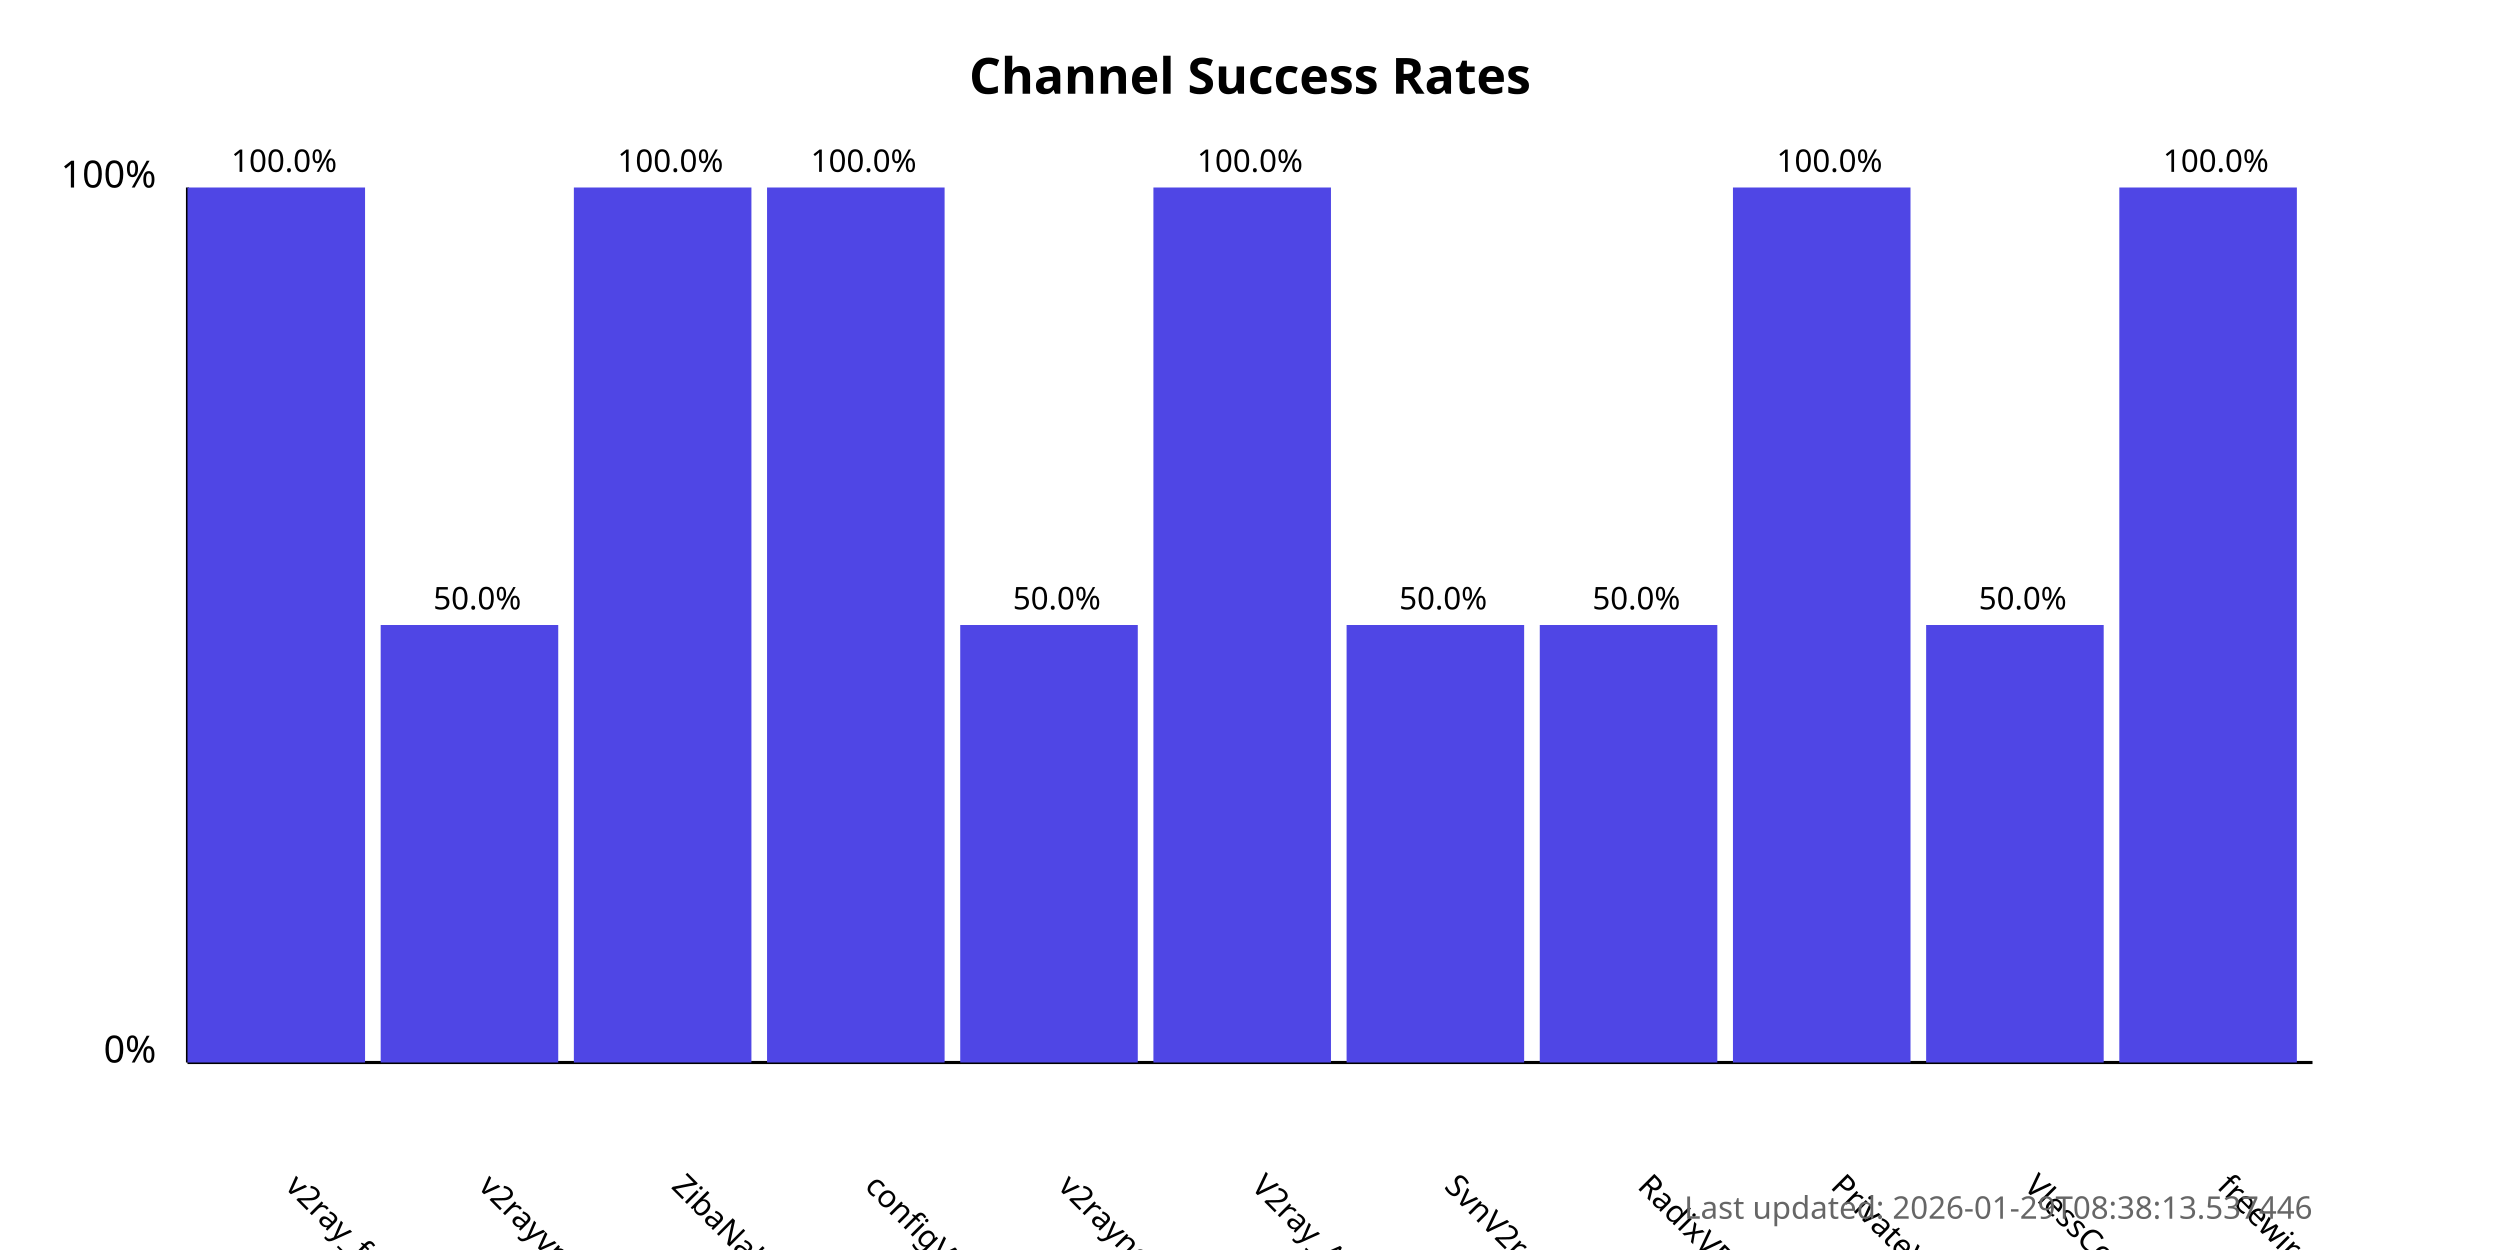
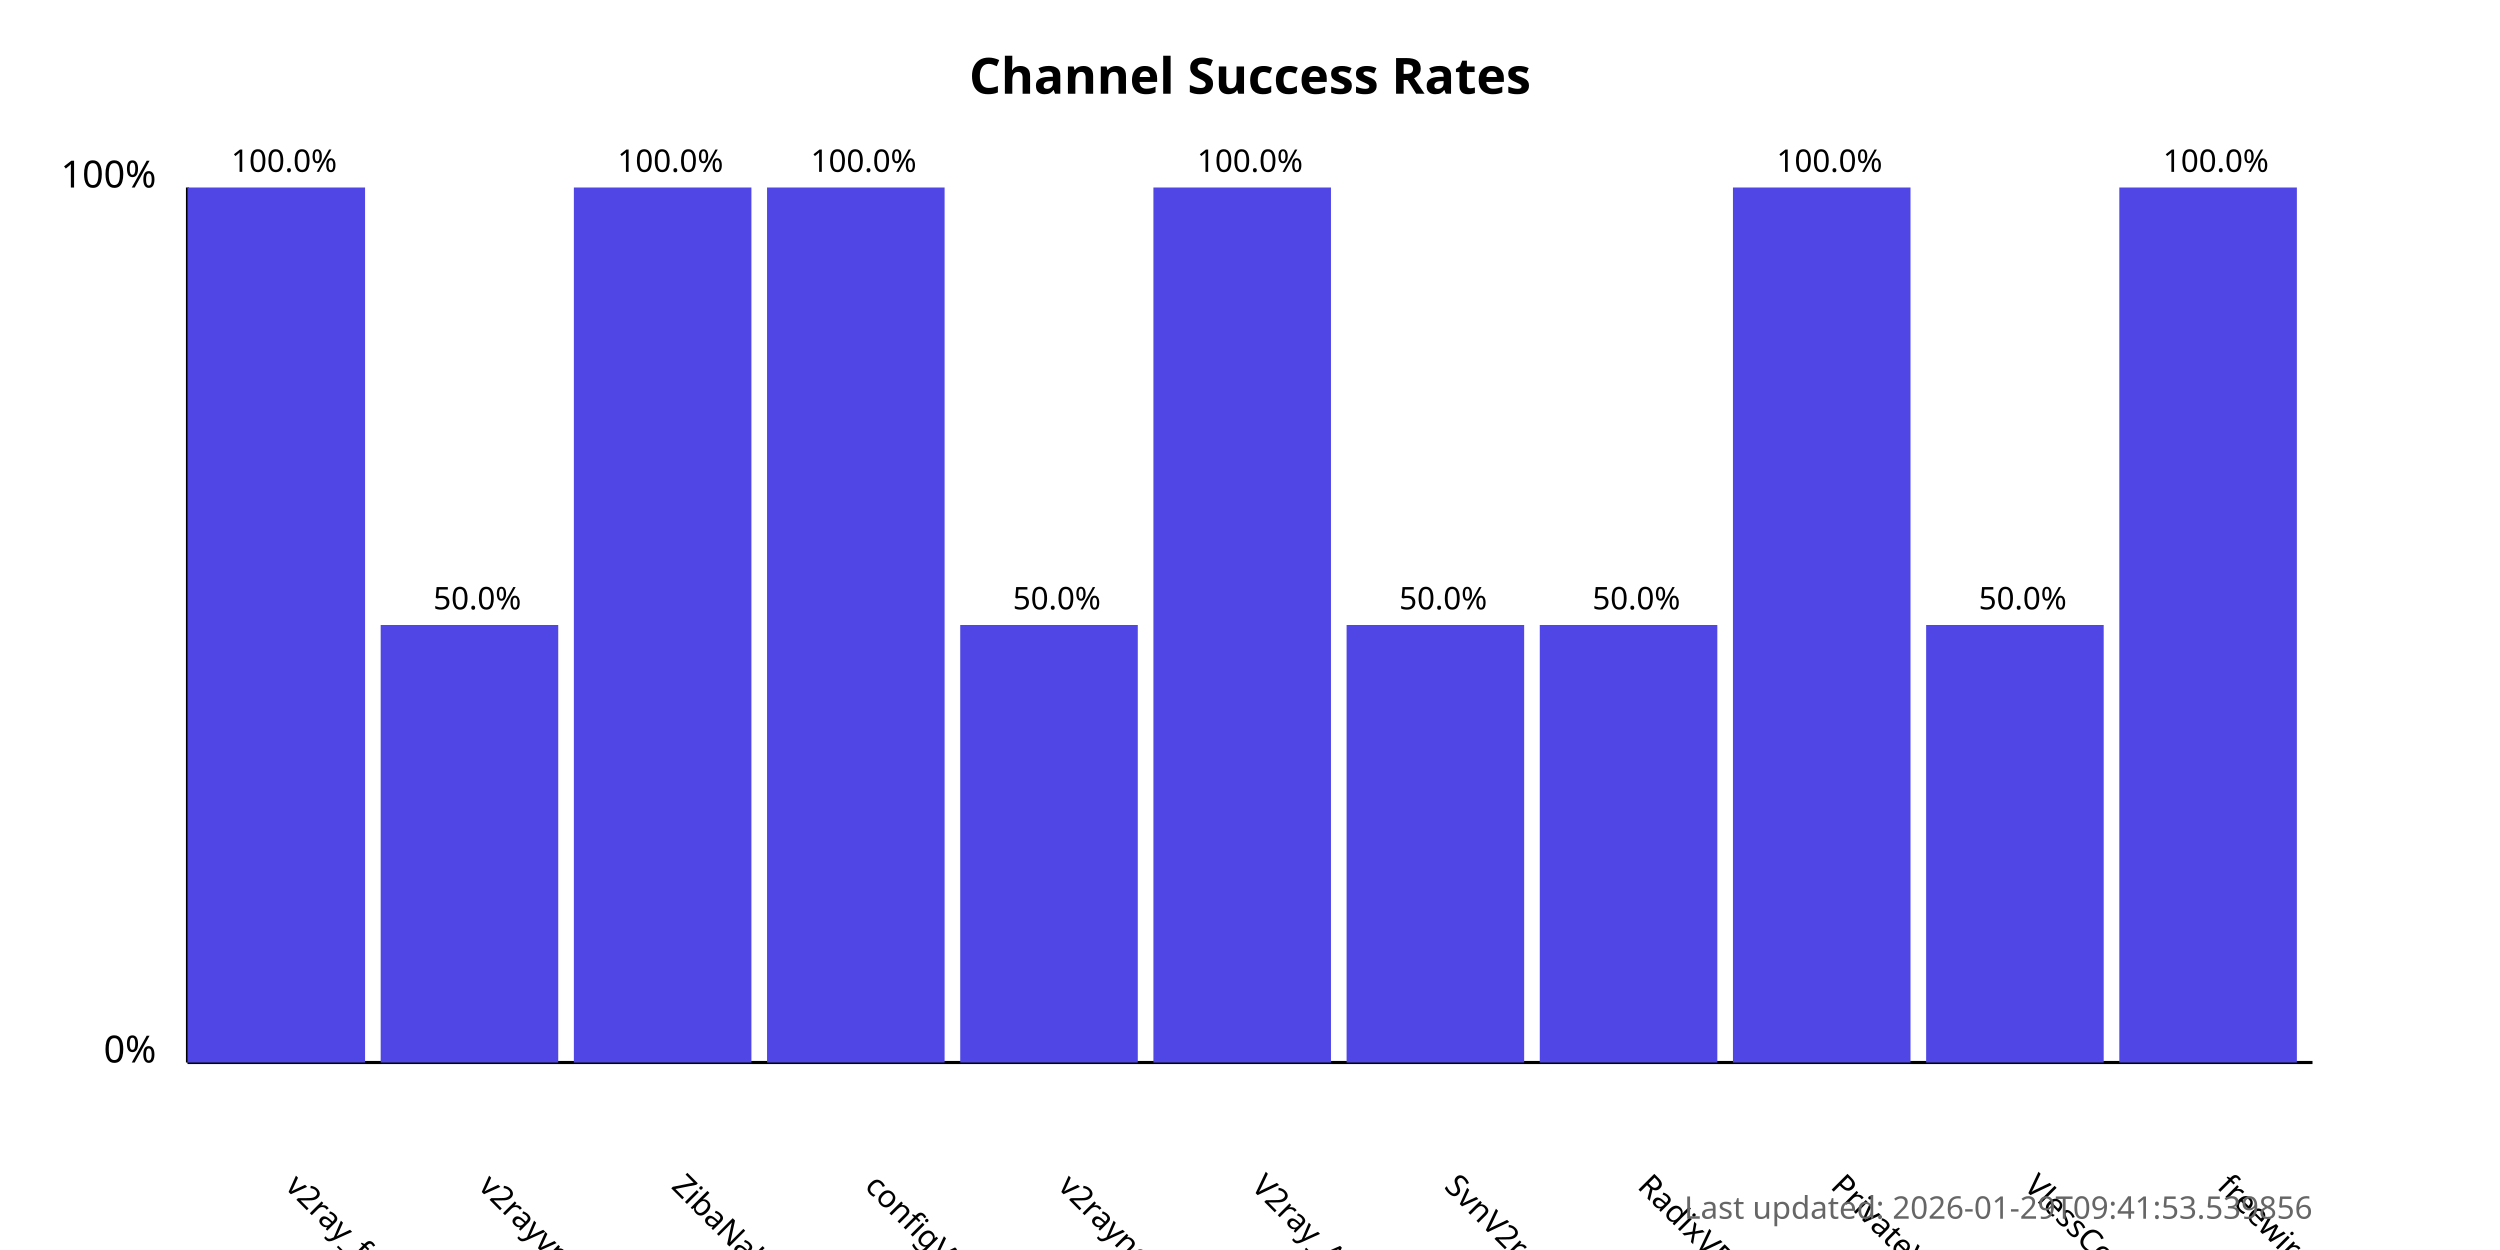
<svg xmlns="http://www.w3.org/2000/svg" width="800" height="400">
  <style>
            .chart-title { font: bold 16px sans-serif; }
            .axis-label { font: 12px sans-serif; }
            .tick-label { font: 10px sans-serif; }
            .bar { fill: #4f46e5; }
            .bar:hover { fill: #6366f1; }
            .timestamp { font: 10px sans-serif; fill: #666; }
        </style>
  <text x="400.0" y="30" text-anchor="middle" class="chart-title">
            Channel Success Rates
        </text>
  <line x1="60" y1="340" x2="60" y2="60" stroke="black" stroke-width="1" />
  <line x1="60" y1="340" x2="740" y2="340" stroke="black" stroke-width="1" />
  <text x="50" y="340" text-anchor="end" class="axis-label">0%</text>
  <text x="50" y="60" text-anchor="end" class="axis-label">100%</text>
  <g>
    <rect x="60" y="60.0" width="56.818" height="280.0" class="bar" />
    <text x="90.909" y="380" transform="rotate(45, 90.90909, 380)" text-anchor="start" class="tick-label">
                v2ray_free_conf
            </text>
    <text x="90.909" y="55.0" text-anchor="middle" class="tick-label">
                100.0%
            </text>
  </g>
  <g>
    <rect x="121.818" y="200.0" width="56.818" height="140.0" class="bar" />
    <text x="152.727" y="380" transform="rotate(45, 152.7273, 380)" text-anchor="start" class="tick-label">
                v2rayvpno
            </text>
    <text x="152.727" y="195.0" text-anchor="middle" class="tick-label">
                50.0%
            </text>
  </g>
  <g>
    <rect x="183.636" y="60.0" width="56.818" height="280.0" class="bar" />
    <text x="214.545" y="380" transform="rotate(45, 214.5455, 380)" text-anchor="start" class="tick-label">
                ZibaNabz
            </text>
    <text x="214.545" y="55.0" text-anchor="middle" class="tick-label">
                100.0%
            </text>
  </g>
  <g>
    <rect x="245.455" y="60.0" width="56.818" height="280.0" class="bar" />
    <text x="276.364" y="380" transform="rotate(45, 276.3636, 380)" text-anchor="start" class="tick-label">
                configV2rayForFree
            </text>
    <text x="276.364" y="55.0" text-anchor="middle" class="tick-label">
                100.0%
            </text>
  </g>
  <g>
    <rect x="307.273" y="200.0" width="56.818" height="140.0" class="bar" />
    <text x="338.182" y="380" transform="rotate(45, 338.1818, 380)" text-anchor="start" class="tick-label">
                v2rayngvpn
            </text>
    <text x="338.182" y="195.0" text-anchor="middle" class="tick-label">
                50.0%
            </text>
  </g>
  <g>
    <rect x="369.091" y="60.0" width="56.818" height="280.0" class="bar" />
    <text x="400.0" y="380" transform="rotate(45, 400.0, 380)" text-anchor="start" class="tick-label">
                V2ray_Alpha
            </text>
    <text x="400.0" y="55.0" text-anchor="middle" class="tick-label">
                100.0%
            </text>
  </g>
  <g>
    <rect x="430.909" y="200.0" width="56.818" height="140.0" class="bar" />
    <text x="461.818" y="380" transform="rotate(45, 461.8182, 380)" text-anchor="start" class="tick-label">
                SvnV2ray
            </text>
    <text x="461.818" y="195.0" text-anchor="middle" class="tick-label">
                50.0%
            </text>
  </g>
  <g>
    <rect x="492.727" y="200.0" width="56.818" height="140.0" class="bar" />
    <text x="523.636" y="380" transform="rotate(45, 523.6364, 380)" text-anchor="start" class="tick-label">
                RadixVPN
            </text>
    <text x="523.636" y="195.0" text-anchor="middle" class="tick-label">
                50.0%
            </text>
  </g>
  <g>
    <rect x="554.545" y="60.0" width="56.818" height="280.0" class="bar" />
    <text x="585.455" y="380" transform="rotate(45, 585.4545, 380)" text-anchor="start" class="tick-label">
                PrivateVPNs
            </text>
    <text x="585.455" y="55.0" text-anchor="middle" class="tick-label">
                100.0%
            </text>
  </g>
  <g>
    <rect x="616.364" y="200.0" width="56.818" height="140.0" class="bar" />
    <text x="647.273" y="380" transform="rotate(45, 647.2727, 380)" text-anchor="start" class="tick-label">
                VlessConfig
            </text>
    <text x="647.273" y="195.0" text-anchor="middle" class="tick-label">
                50.0%
            </text>
  </g>
  <g>
    <rect x="678.182" y="60.0" width="56.818" height="280.0" class="bar" />
    <text x="709.091" y="380" transform="rotate(45, 709.0909, 380)" text-anchor="start" class="tick-label">
                freewireguard
            </text>
    <text x="709.091" y="55.0" text-anchor="middle" class="tick-label">
                100.0%
            </text>
  </g>
  <text x="740" y="390" text-anchor="end" class="timestamp">
-             Last updated: 2026-01-29T08:38:13.537446
+             Last updated: 2026-01-29T09:41:53.539856
        </text>
</svg>
